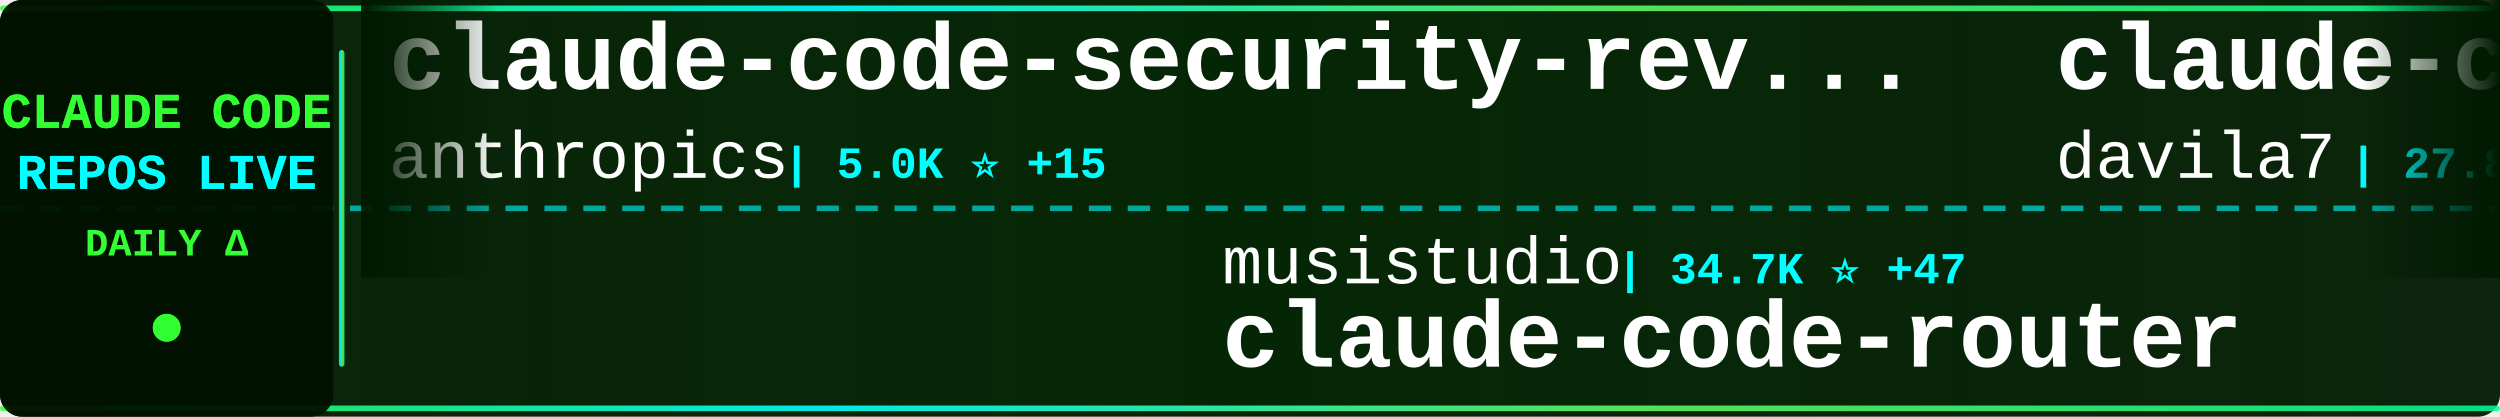
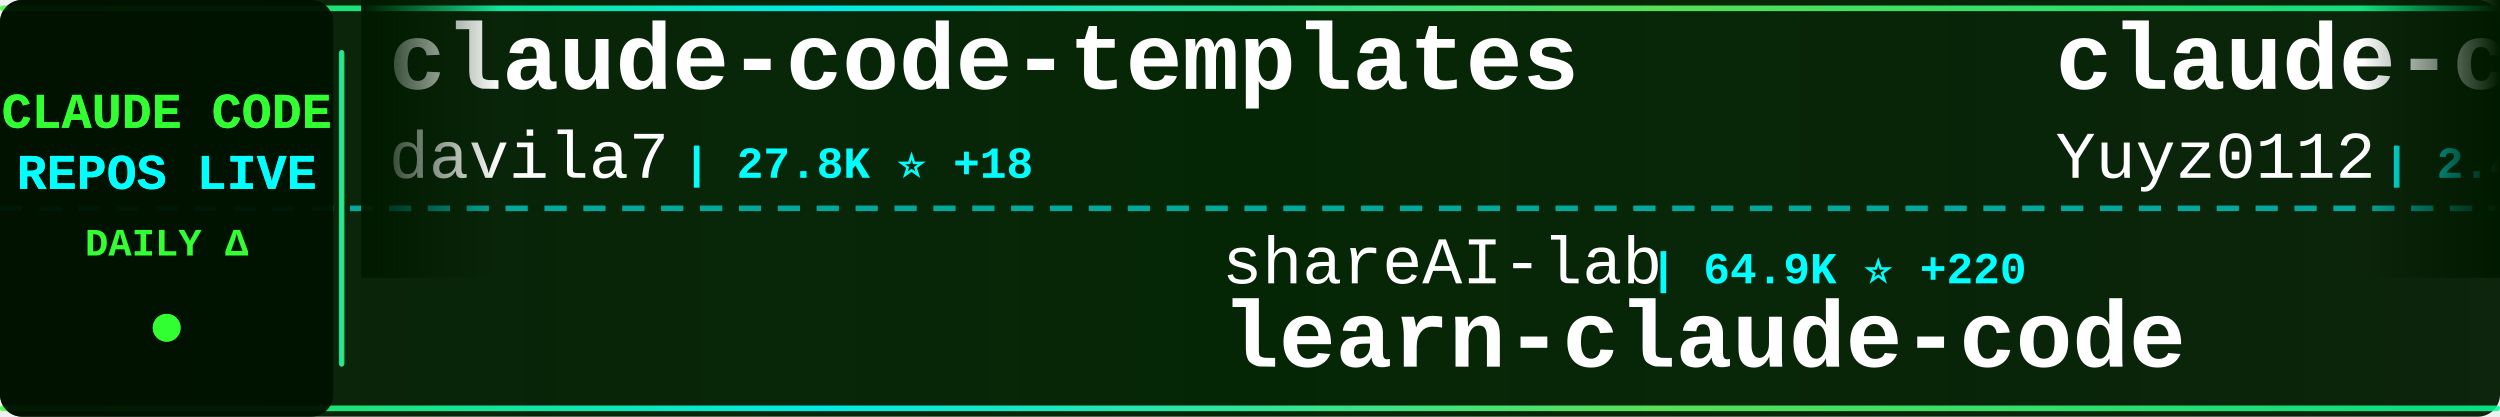
<svg xmlns="http://www.w3.org/2000/svg" width="900" height="150">
  <defs>
    <linearGradient id="tickerBg" x1="0%" y1="0%" x2="100%" y2="0%">
      <stop offset="0%" style="stop-color:#001a00;stop-opacity:0.95" />
      <stop offset="50%" style="stop-color:#002200;stop-opacity:0.98" />
      <stop offset="100%" style="stop-color:#001a00;stop-opacity:0.95" />
    </linearGradient>
    <linearGradient id="borderGrad" x1="0%" y1="0%" x2="100%" y2="0%">
      <stop offset="0%" style="stop-color:#33ff33;stop-opacity:0.85">
        <animate attributeName="stop-opacity" values="0.85;1;0.85" dur="2s" repeatCount="indefinite" />
      </stop>
      <stop offset="33%" style="stop-color:#00ffff;stop-opacity:0.9">
        <animate attributeName="stop-opacity" values="0.9;1;0.9" dur="2.2s" repeatCount="indefinite" />
      </stop>
      <stop offset="66%" style="stop-color:#66ff66;stop-opacity:0.85">
        <animate attributeName="stop-opacity" values="0.85;1;0.85" dur="1.8s" repeatCount="indefinite" />
      </stop>
      <stop offset="100%" style="stop-color:#00ff99;stop-opacity:0.85">
        <animate attributeName="stop-opacity" values="0.85;1;0.85" dur="2s" repeatCount="indefinite" />
      </stop>
    </linearGradient>
    <filter id="textGlow">
      <feGaussianBlur stdDeviation="0.1" result="coloredBlur" />
      <feMerge>
        <feMergeNode in="coloredBlur" />
        <feMergeNode in="SourceGraphic" />
      </feMerge>
    </filter>
    <filter id="metricGlow">
      <feGaussianBlur stdDeviation="0.2" result="coloredBlur" />
      <feMerge>
        <feMergeNode in="coloredBlur" />
        <feMergeNode in="SourceGraphic" />
      </feMerge>
    </filter>
    <linearGradient id="leftFade" x1="0%" y1="0%" x2="100%" y2="0%">
      <stop offset="0%" style="stop-color:#001a00;stop-opacity:1" />
      <stop offset="100%" style="stop-color:#001a00;stop-opacity:0" />
    </linearGradient>
    <linearGradient id="rightFade" x1="0%" y1="0%" x2="100%" y2="0%">
      <stop offset="0%" style="stop-color:#001a00;stop-opacity:0" />
      <stop offset="100%" style="stop-color:#001a00;stop-opacity:1" />
    </linearGradient>
  </defs>
  <rect width="900" height="150" fill="url(#tickerBg)" rx="8" />
  <rect x="0" y="2" width="900" height="2" fill="url(#borderGrad)" rx="1" />
  <rect x="0" y="146" width="900" height="2" fill="url(#borderGrad)" rx="1" />
  <line x1="0" y1="75" x2="900" y2="75" stroke="#00ffff" stroke-width="2" stroke-dasharray="8 6" opacity="0.6" />
  <rect x="0" y="0" width="120" height="150" fill="#001100" opacity="0.95" rx="8" />
  <text x="60" y="46" font-family="'Courier New', monospace" font-size="18" font-weight="bold" fill="#33ff33" text-anchor="middle" filter="url(#textGlow)">
    CLAUDE CODE
  </text>
  <text x="60" y="68" font-family="'Courier New', monospace" font-size="18" font-weight="bold" fill="#00ffff" text-anchor="middle" filter="url(#textGlow)">
    REPOS LIVE
  </text>
  <text x="60" y="92" font-family="'Courier New', monospace" font-size="14" font-weight="bold" fill="#33ff33" text-anchor="middle">
    DAILY Δ
  </text>
  <circle cx="60" cy="118" r="5" fill="#33ff33" filter="url(#metricGlow)">
    <animate attributeName="r" values="4;6;4" dur="1.5s" repeatCount="indefinite" />
    <animate attributeName="opacity" values="0.6;1;0.6" dur="1.5s" repeatCount="indefinite" />
  </circle>
  <rect x="122" y="18" width="2" height="114" fill="url(#borderGrad)" rx="1" />
  <clipPath id="tickerClip">
    <rect x="130" y="0" width="770" height="150" />
  </clipPath>
  <g clip-path="url(#tickerClip)">
    <g id="tickerItems">
      <animateTransform attributeName="transform" attributeType="XML" type="translate" from="0 0" to="-3000 0" dur="54s" repeatCount="indefinite" />
      <g transform="translate(0, 0)">
-         <text x="140" y="32" font-family="'Courier New', monospace" font-size="34" font-weight="bold" fill="#ffffff">claude-code-security-rev...</text>
-         <text x="140" y="64" font-family="'Courier New', monospace" font-size="24" font-weight="normal" fill="#ffffff" opacity="1.0">anthropics</text>
-         <text x="282" y="64" font-family="'Courier New', monospace" font-size="16" font-weight="bold" fill="#00ffff"> | 5.0K ⭐ +15</text>
-       </g>
-       <g transform="translate(300, 0)">
-         <text x="140" y="102" font-family="'Courier New', monospace" font-size="24" font-weight="normal" fill="#ffffff" opacity="1.0">musistudio</text>
-         <text x="282" y="102" font-family="'Courier New', monospace" font-size="16" font-weight="bold" fill="#00ffff"> | 34.7K ⭐ +47</text>
-         <text x="140" y="132" font-family="'Courier New', monospace" font-size="34" font-weight="bold" fill="#ffffff">claude-code-router</text>
-       </g>
-       <g transform="translate(600, 0)">
        <text x="140" y="32" font-family="'Courier New', monospace" font-size="34" font-weight="bold" fill="#ffffff">claude-code-templates</text>
        <text x="140" y="64" font-family="'Courier New', monospace" font-size="24" font-weight="normal" fill="#ffffff" opacity="1.0">davila7</text>
        <text x="246" y="64" font-family="'Courier New', monospace" font-size="16" font-weight="bold" fill="#00ffff"> | 27.8K ⭐ +18</text>
      </g>
+       <g transform="translate(300, 0)">
+         <text x="140" y="102" font-family="'Courier New', monospace" font-size="24" font-weight="normal" fill="#ffffff" opacity="1.0">shareAI-lab</text>
+         <text x="294" y="102" font-family="'Courier New', monospace" font-size="16" font-weight="bold" fill="#00ffff"> | 64.9K ⭐ +220</text>
+         <text x="140" y="132" font-family="'Courier New', monospace" font-size="34" font-weight="bold" fill="#ffffff">learn-claude-code</text>
+       </g>
+       <g transform="translate(600, 0)">
+         <text x="140" y="32" font-family="'Courier New', monospace" font-size="34" font-weight="bold" fill="#ffffff">claude-code-reverse</text>
+         <text x="140" y="64" font-family="'Courier New', monospace" font-size="24" font-weight="normal" fill="#ffffff" opacity="1.0">Yuyz0112</text>
+         <text x="258" y="64" font-family="'Courier New', monospace" font-size="16" font-weight="bold" fill="#00ffff"> | 2.4K ⭐ +2</text>
+       </g>
      <g transform="translate(900, 0)">
        <text x="140" y="102" font-family="'Courier New', monospace" font-size="24" font-weight="normal" fill="#ffffff" opacity="1.0">shanraisshan</text>
-         <text x="306" y="102" font-family="'Courier New', monospace" font-size="16" font-weight="bold" fill="#00ffff"> | 56.5K ⭐ +138</text>
+         <text x="306" y="102" font-family="'Courier New', monospace" font-size="16" font-weight="bold" fill="#00ffff"> | 56.5K ⭐ +141</text>
        <text x="140" y="132" font-family="'Courier New', monospace" font-size="34" font-weight="bold" fill="#ffffff">claude-code-best-practic...</text>
      </g>
      <g transform="translate(1200, 0)">
-         <text x="140" y="32" font-family="'Courier New', monospace" font-size="34" font-weight="bold" fill="#ffffff">claude-code-spec-workflo...</text>
-         <text x="140" y="64" font-family="'Courier New', monospace" font-size="24" font-weight="normal" fill="#ffffff" opacity="1.0">Pimzino</text>
-         <text x="246" y="64" font-family="'Courier New', monospace" font-size="16" font-weight="bold" fill="#00ffff"> | 3.8K ⭐ +3</text>
+         <text x="140" y="32" font-family="'Courier New', monospace" font-size="34" font-weight="bold" fill="#ffffff">CLIProxyAPI</text>
+         <text x="140" y="64" font-family="'Courier New', monospace" font-size="24" font-weight="normal" fill="#ffffff" opacity="1.0">router-for-me</text>
+         <text x="318" y="64" font-family="'Courier New', monospace" font-size="16" font-weight="bold" fill="#00ffff"> | 36.1K ⭐ +84</text>
      </g>
      <g transform="translate(1500, 0)">
-         <text x="140" y="102" font-family="'Courier New', monospace" font-size="24" font-weight="normal" fill="#ffffff" opacity="1.0">alirezarezvani</text>
-         <text x="330" y="102" font-family="'Courier New', monospace" font-size="16" font-weight="bold" fill="#00ffff"> | 17.2K ⭐ +106</text>
-         <text x="140" y="132" font-family="'Courier New', monospace" font-size="34" font-weight="bold" fill="#ffffff">claude-skills</text>
-       </g>
-       <g transform="translate(1800, 0)">
-         <text x="140" y="32" font-family="'Courier New', monospace" font-size="34" font-weight="bold" fill="#ffffff">awesome-claude-code-tool...</text>
-         <text x="140" y="64" font-family="'Courier New', monospace" font-size="24" font-weight="normal" fill="#ffffff" opacity="1.0">rohitg00</text>
-         <text x="258" y="64" font-family="'Courier New', monospace" font-size="16" font-weight="bold" fill="#00ffff"> | 2.0K ⭐ +19</text>
-       </g>
-       <g transform="translate(2100, 0)">
-         <text x="140" y="102" font-family="'Courier New', monospace" font-size="24" font-weight="normal" fill="#ffffff" opacity="1.0">frankbria</text>
-         <text x="270" y="102" font-family="'Courier New', monospace" font-size="16" font-weight="bold" fill="#00ffff"> | 9.3K ⭐ +5</text>
-         <text x="140" y="132" font-family="'Courier New', monospace" font-size="34" font-weight="bold" fill="#ffffff">ralph-claude-code</text>
-       </g>
-       <g transform="translate(2400, 0)">
-         <text x="140" y="32" font-family="'Courier New', monospace" font-size="34" font-weight="bold" fill="#ffffff">claude-code-local</text>
-         <text x="140" y="64" font-family="'Courier New', monospace" font-size="24" font-weight="normal" fill="#ffffff" opacity="1.0">nicedreamzapp</text>
-         <text x="318" y="64" font-family="'Courier New', monospace" font-size="16" font-weight="bold" fill="#00ffff"> | 2.7K ⭐ +3</text>
-       </g>
-       <g transform="translate(2700, 0)">
        <text x="140" y="102" font-family="'Courier New', monospace" font-size="24" font-weight="normal" fill="#ffffff" opacity="1.0">ding113</text>
        <text x="246" y="102" font-family="'Courier New', monospace" font-size="16" font-weight="bold" fill="#00ffff"> | 3.0K ⭐ +13</text>
        <text x="140" y="132" font-family="'Courier New', monospace" font-size="34" font-weight="bold" fill="#ffffff">claude-code-hub</text>
      </g>
+       <g transform="translate(1800, 0)">
+         <text x="140" y="32" font-family="'Courier New', monospace" font-size="34" font-weight="bold" fill="#ffffff">claude-code-proxy</text>
+         <text x="140" y="64" font-family="'Courier New', monospace" font-size="24" font-weight="normal" fill="#ffffff" opacity="1.0">1rgs</text>
+         <text x="210" y="64" font-family="'Courier New', monospace" font-size="16" font-weight="bold" fill="#00ffff"> | 3.6K ⭐ +2</text>
+       </g>
+       <g transform="translate(2100, 0)">
+         <text x="140" y="102" font-family="'Courier New', monospace" font-size="24" font-weight="normal" fill="#ffffff" opacity="1.0">Chachamaru127</text>
+         <text x="318" y="102" font-family="'Courier New', monospace" font-size="16" font-weight="bold" fill="#00ffff"> | 2.6K ⭐ +16</text>
+         <text x="140" y="132" font-family="'Courier New', monospace" font-size="34" font-weight="bold" fill="#ffffff">claude-code-harness</text>
+       </g>
+       <g transform="translate(2400, 0)">
+         <text x="140" y="32" font-family="'Courier New', monospace" font-size="34" font-weight="bold" fill="#ffffff">Claude-code</text>
+         <text x="140" y="64" font-family="'Courier New', monospace" font-size="24" font-weight="normal" fill="#ffffff" opacity="1.0">zstmfhy</text>
+         <text x="246" y="64" font-family="'Courier New', monospace" font-size="16" font-weight="bold" fill="#00ffff"> | 190 ⭐</text>
+       </g>
+       <g transform="translate(2700, 0)">
+         <text x="140" y="102" font-family="'Courier New', monospace" font-size="24" font-weight="normal" fill="#ffffff" opacity="1.0">huangserva</text>
+         <text x="282" y="102" font-family="'Courier New', monospace" font-size="16" font-weight="bold" fill="#00ffff"> | 597 ⭐</text>
+         <text x="140" y="132" font-family="'Courier New', monospace" font-size="34" font-weight="bold" fill="#ffffff">claude-code-cli</text>
+       </g>
      <g transform="translate(3000, 0)">
-         <text x="140" y="32" font-family="'Courier New', monospace" font-size="34" font-weight="bold" fill="#ffffff">claude-code-security-rev...</text>
-         <text x="140" y="64" font-family="'Courier New', monospace" font-size="24" font-weight="normal" fill="#ffffff" opacity="1.0">anthropics</text>
-         <text x="282" y="64" font-family="'Courier New', monospace" font-size="16" font-weight="bold" fill="#00ffff"> | 5.0K ⭐ +15</text>
-       </g>
-       <g transform="translate(3300, 0)">
-         <text x="140" y="102" font-family="'Courier New', monospace" font-size="24" font-weight="normal" fill="#ffffff" opacity="1.0">musistudio</text>
-         <text x="282" y="102" font-family="'Courier New', monospace" font-size="16" font-weight="bold" fill="#00ffff"> | 34.7K ⭐ +47</text>
-         <text x="140" y="132" font-family="'Courier New', monospace" font-size="34" font-weight="bold" fill="#ffffff">claude-code-router</text>
-       </g>
-       <g transform="translate(3600, 0)">
        <text x="140" y="32" font-family="'Courier New', monospace" font-size="34" font-weight="bold" fill="#ffffff">claude-code-templates</text>
        <text x="140" y="64" font-family="'Courier New', monospace" font-size="24" font-weight="normal" fill="#ffffff" opacity="1.0">davila7</text>
        <text x="246" y="64" font-family="'Courier New', monospace" font-size="16" font-weight="bold" fill="#00ffff"> | 27.8K ⭐ +18</text>
      </g>
+       <g transform="translate(3300, 0)">
+         <text x="140" y="102" font-family="'Courier New', monospace" font-size="24" font-weight="normal" fill="#ffffff" opacity="1.0">shareAI-lab</text>
+         <text x="294" y="102" font-family="'Courier New', monospace" font-size="16" font-weight="bold" fill="#00ffff"> | 64.9K ⭐ +220</text>
+         <text x="140" y="132" font-family="'Courier New', monospace" font-size="34" font-weight="bold" fill="#ffffff">learn-claude-code</text>
+       </g>
+       <g transform="translate(3600, 0)">
+         <text x="140" y="32" font-family="'Courier New', monospace" font-size="34" font-weight="bold" fill="#ffffff">claude-code-reverse</text>
+         <text x="140" y="64" font-family="'Courier New', monospace" font-size="24" font-weight="normal" fill="#ffffff" opacity="1.0">Yuyz0112</text>
+         <text x="258" y="64" font-family="'Courier New', monospace" font-size="16" font-weight="bold" fill="#00ffff"> | 2.4K ⭐ +2</text>
+       </g>
      <g transform="translate(3900, 0)">
        <text x="140" y="102" font-family="'Courier New', monospace" font-size="24" font-weight="normal" fill="#ffffff" opacity="1.0">shanraisshan</text>
-         <text x="306" y="102" font-family="'Courier New', monospace" font-size="16" font-weight="bold" fill="#00ffff"> | 56.5K ⭐ +138</text>
+         <text x="306" y="102" font-family="'Courier New', monospace" font-size="16" font-weight="bold" fill="#00ffff"> | 56.5K ⭐ +141</text>
        <text x="140" y="132" font-family="'Courier New', monospace" font-size="34" font-weight="bold" fill="#ffffff">claude-code-best-practic...</text>
      </g>
    </g>
  </g>
  <rect x="130" y="0" width="50" height="100" fill="url(#leftFade)" />
  <rect x="850" y="0" width="50" height="100" fill="url(#rightFade)" />
</svg>
